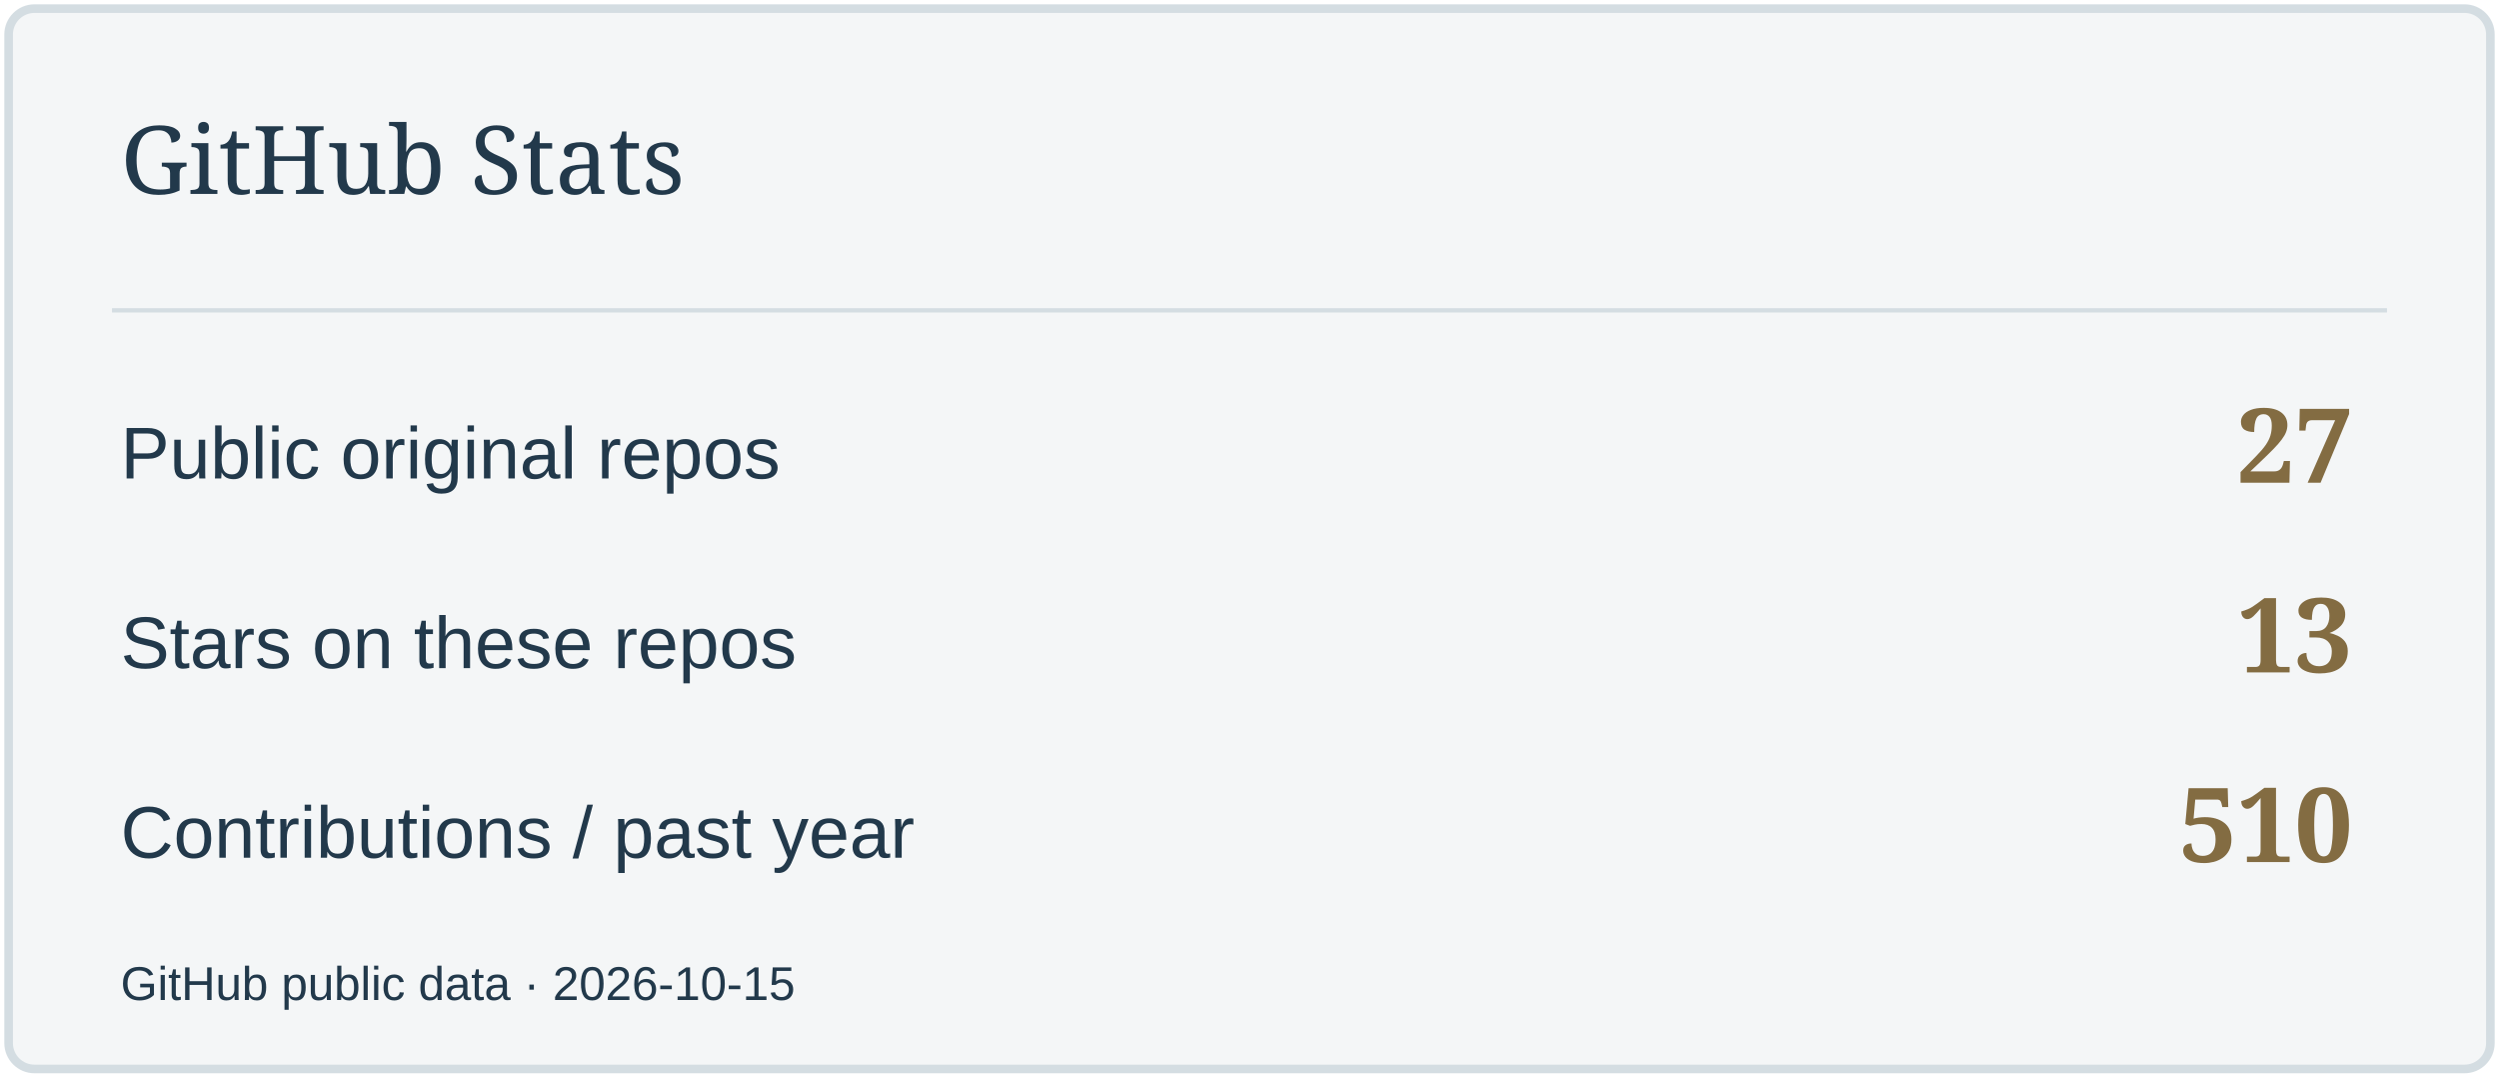
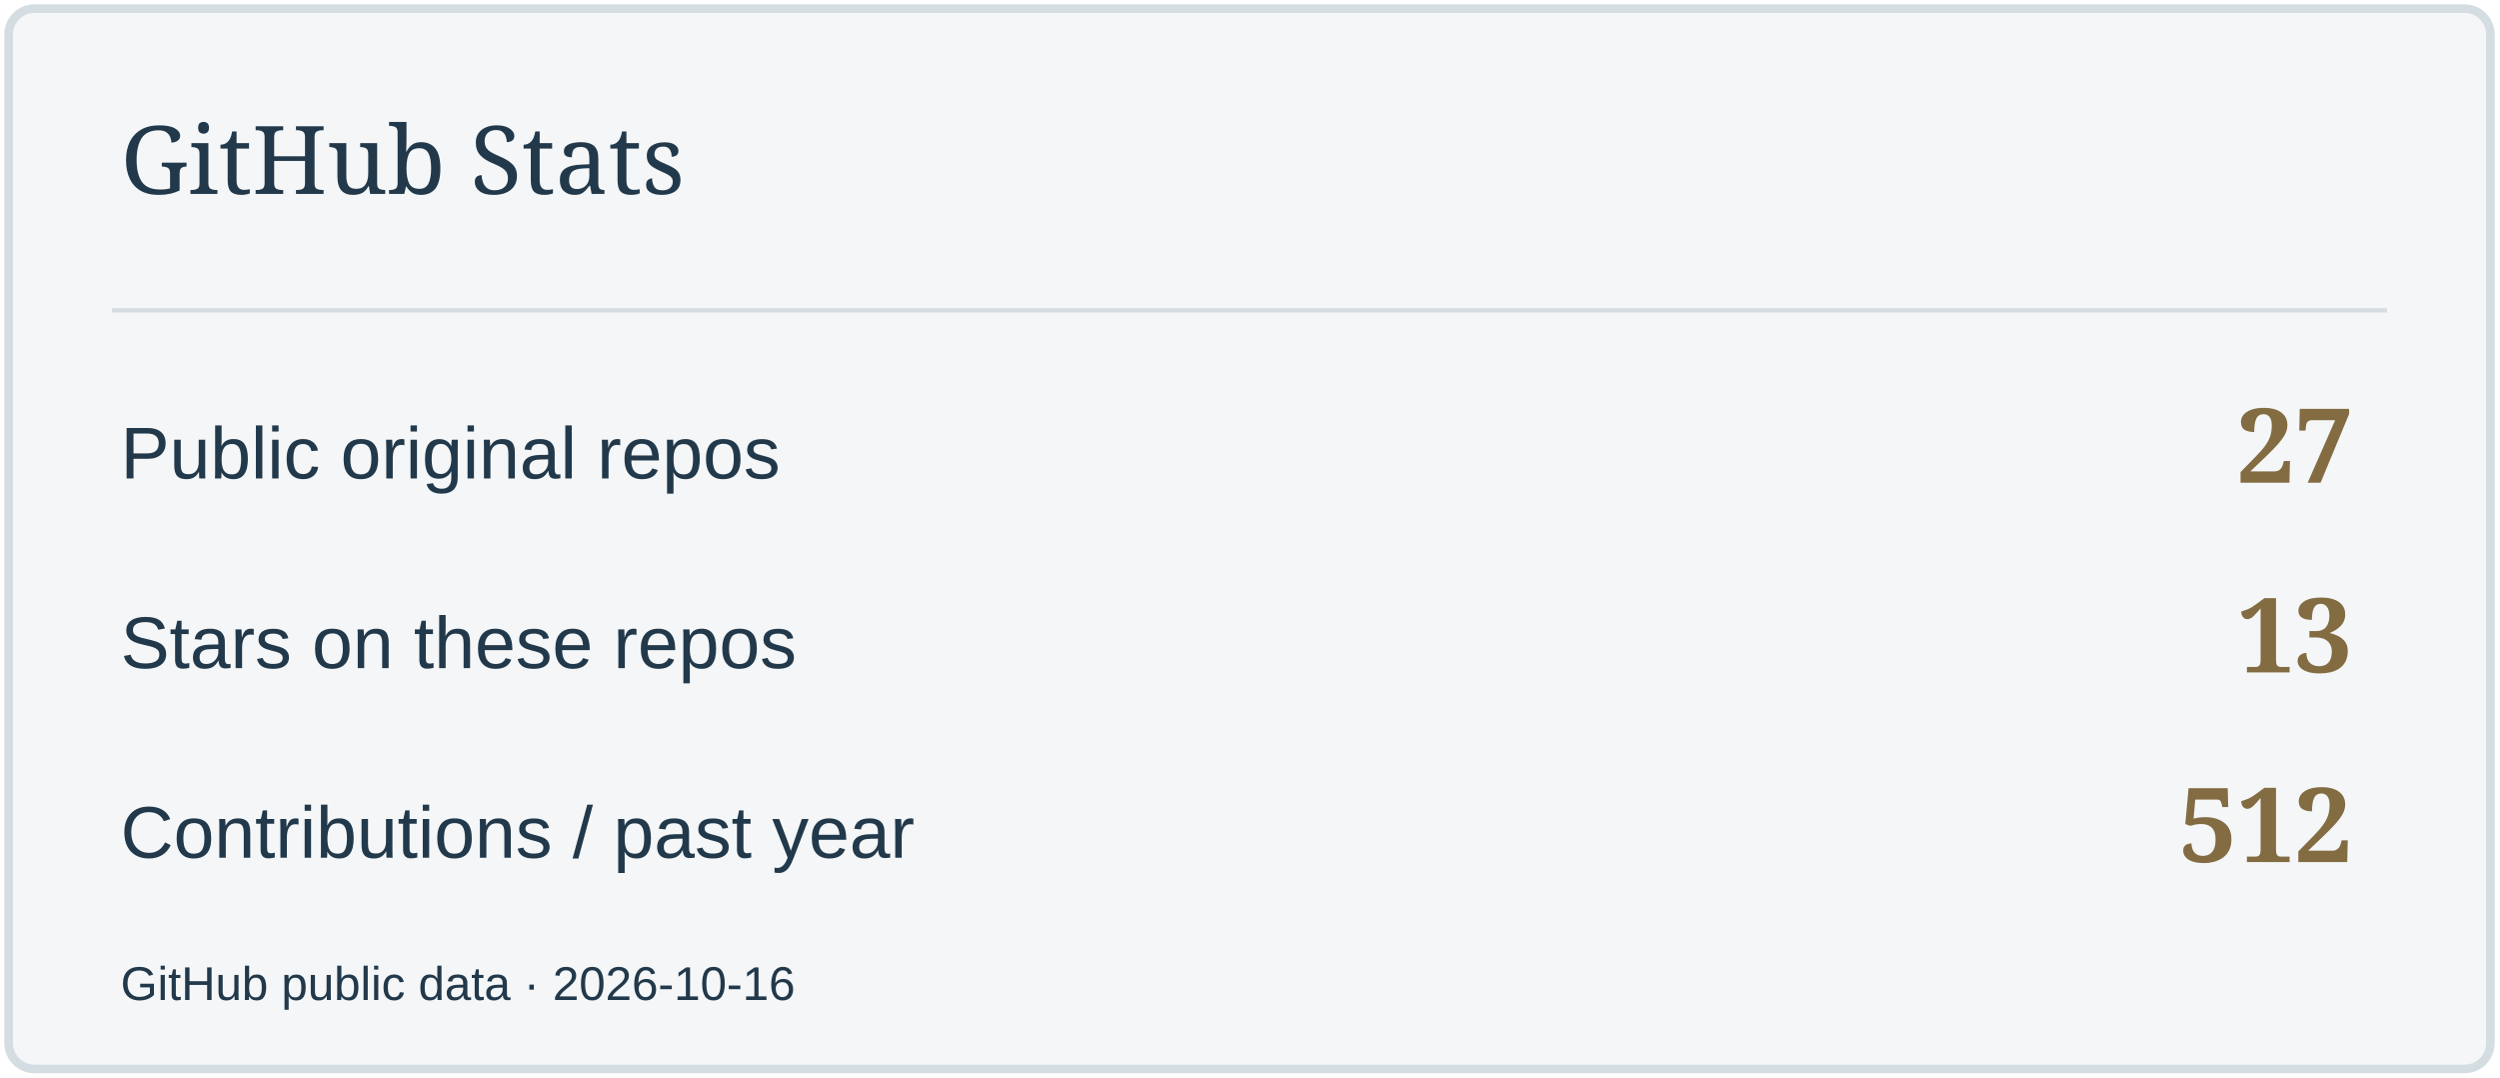
<svg xmlns="http://www.w3.org/2000/svg" width="580" height="250" viewBox="0 0 580 250" role="img" aria-label="GitHub Stats">
  <rect x="2" y="2" width="576" height="246" rx="6" fill="#F4F6F7" stroke="#D4DDE2" stroke-width="2" />
  <path d="M26 72H554" stroke="#D4DDE2" />
  <text x="28" y="45" font-size="22" fill="#22394B" font-family="Georgia,serif">GitHub Stats</text>
  <text x="28" y="111" font-size="17" fill="#22394B" font-family="Arial,sans-serif">Public original repos</text>
  <text x="546" y="112" font-size="24" fill="#836C42" font-family="Georgia,serif" text-anchor="end" font-weight="700">27</text>
  <text x="28" y="155" font-size="17" fill="#22394B" font-family="Arial,sans-serif">Stars on these repos</text>
  <text x="546" y="156" font-size="24" fill="#836C42" font-family="Georgia,serif" text-anchor="end" font-weight="700">13</text>
  <text x="28" y="199" font-size="17" fill="#22394B" font-family="Arial,sans-serif">Contributions / past year</text>
-   <text x="546" y="200" font-size="24" fill="#836C42" font-family="Georgia,serif" text-anchor="end" font-weight="700">510</text>
-   <text x="28" y="232" font-size="11" fill="#22394B" font-family="Arial,sans-serif">GitHub public data · 2026-10-15</text>
+   <text x="546" y="200" font-size="24" fill="#836C42" font-family="Georgia,serif" text-anchor="end" font-weight="700">512</text>
+   <text x="28" y="232" font-size="11" fill="#22394B" font-family="Arial,sans-serif">GitHub public data · 2026-10-16</text>
</svg>
